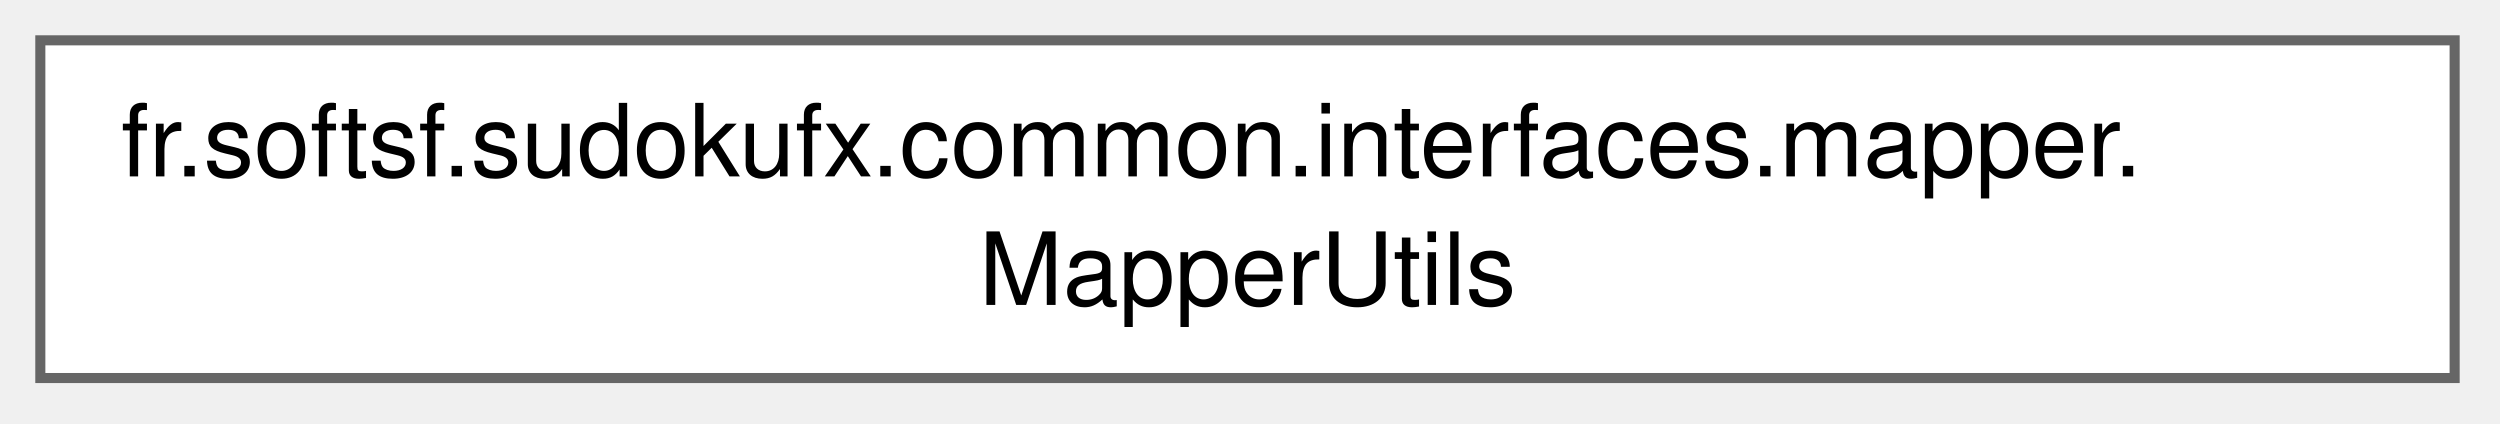
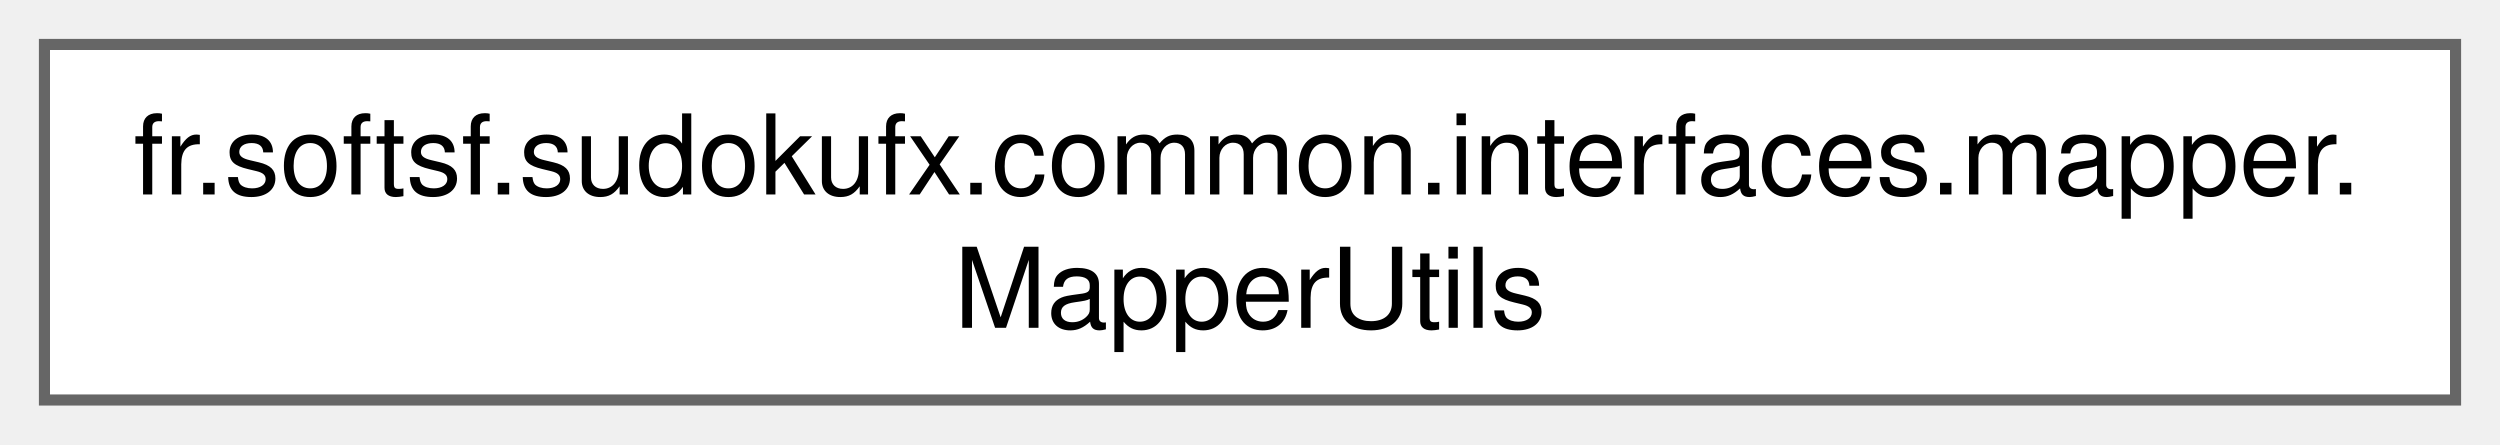
- <svg xmlns="http://www.w3.org/2000/svg" xmlns:xlink="http://www.w3.org/1999/xlink" width="248pt" height="42pt" viewBox="0.00 0.00 248.00 42.00">
-   <g id="graph0" class="graph" transform="scale(1 1) rotate(0) translate(4 37.5)">
+ <svg xmlns="http://www.w3.org/2000/svg" xmlns:xlink="http://www.w3.org/1999/xlink" width="225pt" height="40pt" viewBox="0.00 0.00 225.00 40.00">
+   <g id="graph0" class="graph" transform="scale(1 1) rotate(0) translate(4 36)">
    <g id="Node000000" class="node">
      <g id="a_Node000000">
-         <a xlink:href="classfr_1_1softsf_1_1sudokufx_1_1common_1_1interfaces_1_1mapper_1_1MapperUtils.html" target="_top" xlink:title="Utility class providing custom mapping methods for use with MapStruct.">
-           <polygon fill="white" stroke="#666666" points="239.5,-33.5 0,-33.5 0,0 239.5,0 239.5,-33.5" />
-           <text xml:space="preserve" text-anchor="start" x="8" y="-20" font-family="Helvetica,sans-Serif" font-size="10.00">fr.softsf.sudokufx.common.interfaces.mapper.</text>
-           <text xml:space="preserve" text-anchor="middle" x="119.75" y="-7.25" font-family="Helvetica,sans-Serif" font-size="10.00">MapperUtils</text>
+         <a xlink:href="classfr_1_1softsf_1_1sudokufx_1_1common_1_1interfaces_1_1mapper_1_1_mapper_utils.html" target="_top" xlink:title="Utility class providing custom mapping methods for use with MapStruct.">
+           <polygon fill="white" stroke="#666666" points="217,-32 0,-32 0,0 217,0 217,-32" />
+           <text text-anchor="start" x="8" y="-18.5" font-family="Helvetica,sans-Serif" font-size="10.00">fr.softsf.sudokufx.common.interfaces.mapper.</text>
+           <text text-anchor="middle" x="108.5" y="-6.5" font-family="Helvetica,sans-Serif" font-size="10.00">MapperUtils</text>
        </a>
      </g>
    </g>
  </g>
</svg>
